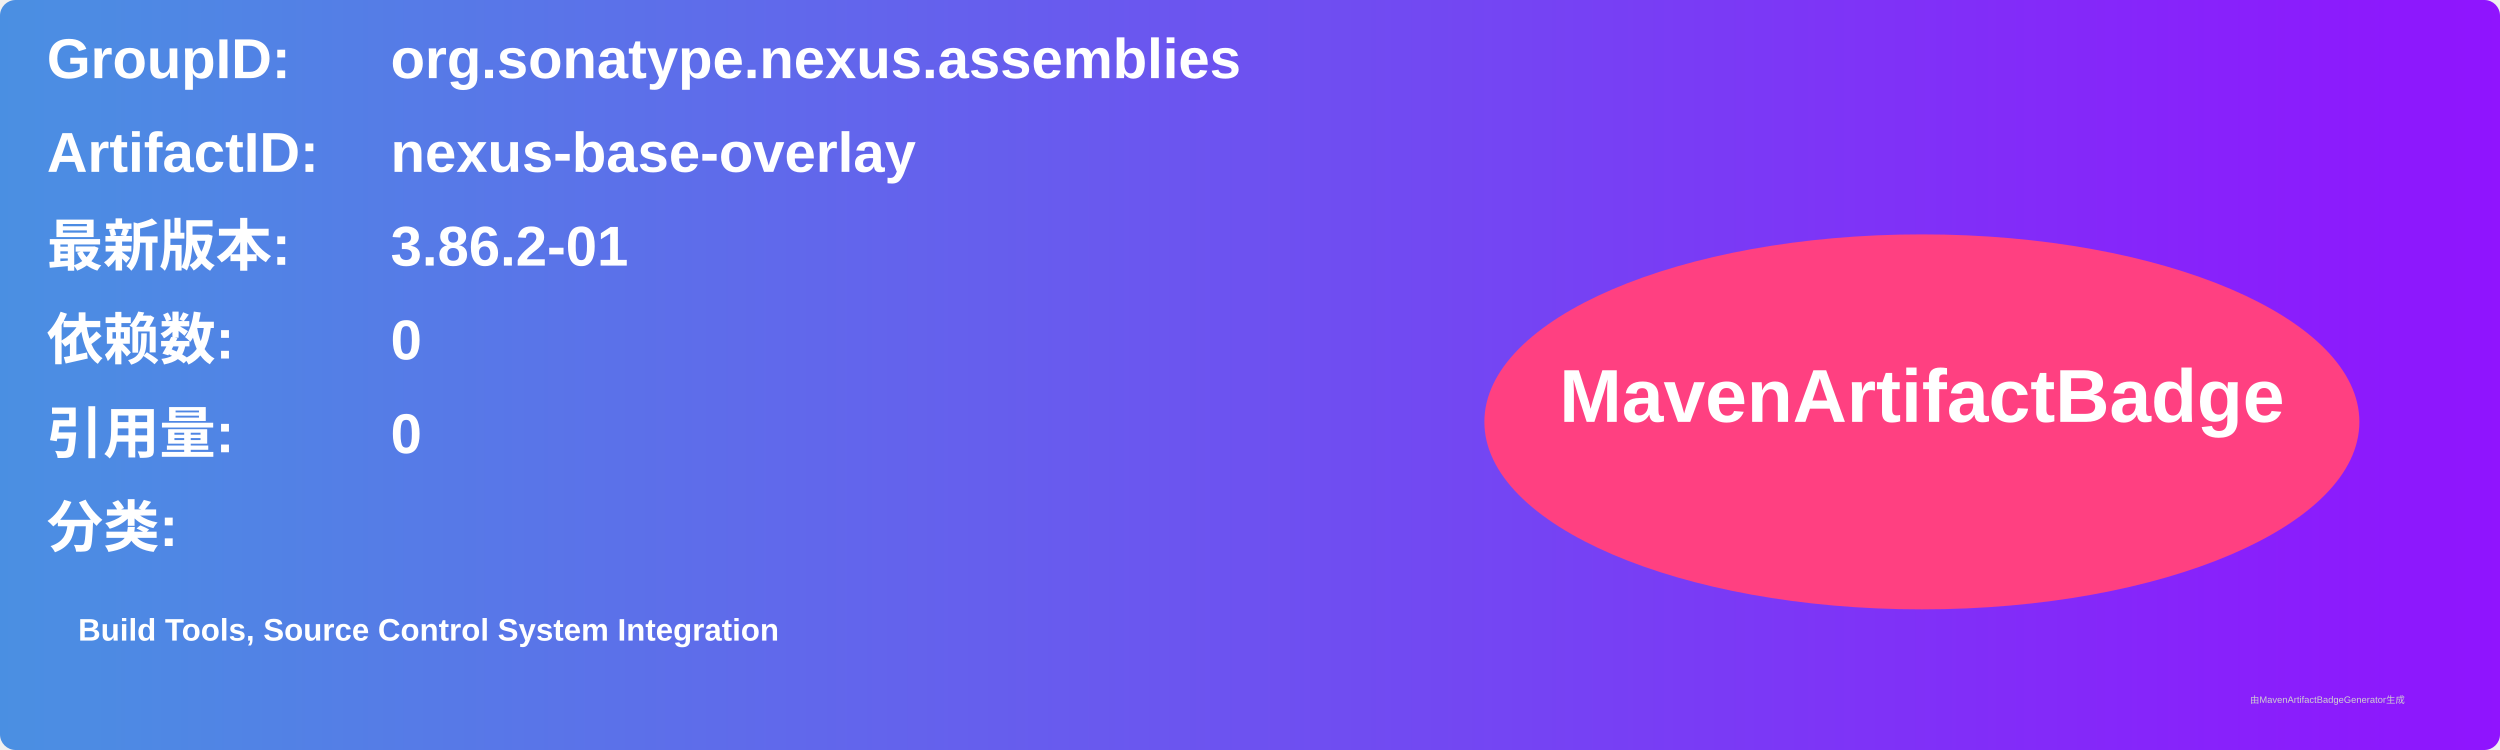
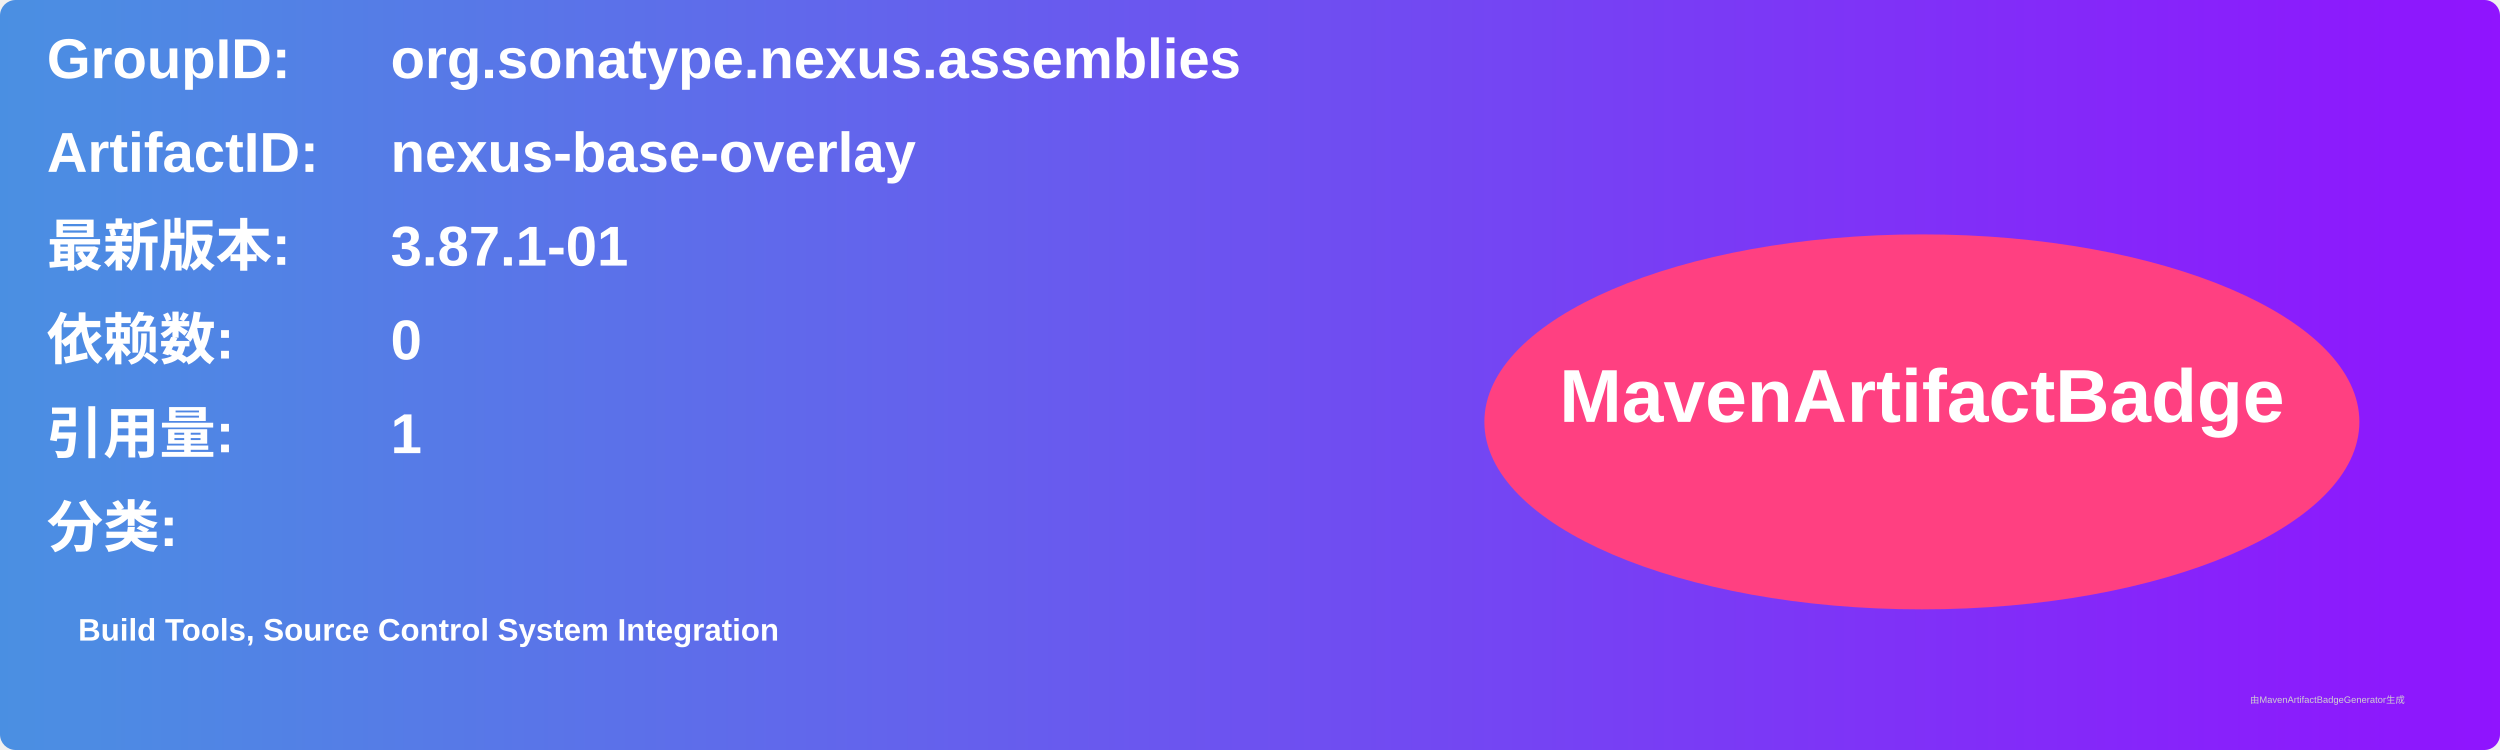
<svg xmlns="http://www.w3.org/2000/svg" width="800" height="240" viewBox="0 0 800 240">
  <linearGradient id="grad" x1="0%" y1="0%" x2="100%" y2="0%">
    <stop offset="0%" stop-color="#4a90e2" />
    <stop offset="100%" stop-color="#9013fe" />
  </linearGradient>
  <rect width="100%" height="100%" rx="5" ry="5" fill="url(#grad)" />
  <g transform="translate(15, 15)">
    <text x="0" y="10" font-family="Arial" font-size="18" fill="white" font-weight="bold" width="260">GroupID:</text>
    <text x="110" y="10" font-family="Arial" font-size="18" fill="white" font-weight="bold" width="460">org.sonatype.nexus.assemblies</text>
    <text x="0" y="40" font-family="Arial" font-size="18" fill="white" font-weight="bold" width="260">ArtifactID:</text>
    <text x="110" y="40" font-family="Arial" font-size="18" fill="white" font-weight="bold" width="460">nexus-base-overlay</text>
    <text x="0" y="70" font-family="Arial" font-size="18" fill="white" font-weight="bold">最新版本:</text>
    <text x="110" y="70" font-family="Arial" font-size="18" fill="white" font-weight="bold">
-       <tspan font-weight="bold">3.86.2-01</tspan>
+       <tspan font-weight="bold">3.87.1-01</tspan>
    </text>
    <text x="0" y="100" font-family="Arial" font-size="18" fill="white" font-weight="bold">依赖数: </text>
    <text x="110" y="100" font-family="Arial" font-size="18" fill="white">
      <tspan font-weight="bold">0</tspan>
    </text>
    <text x="0" y="130" font-family="Arial" font-size="18" fill="white" font-weight="bold">引用量: </text>
    <text x="110" y="130" font-family="Arial" font-size="18" fill="white">
-       <tspan font-weight="bold">0</tspan>
+       <tspan font-weight="bold">1</tspan>
    </text>
    <text x="0" y="160" font-family="Arial" font-size="18" fill="white" font-weight="bold">分类:</text>
    <text x="10" y="190" font-family="Arial" font-size="10" fill="white">
      <tspan font-weight="bold">Build Tools, Source Control System Integration</tspan>
    </text>
    <ellipse cx="600" cy="120" rx="140" ry="60" fill="#ff4081" />
    <text x="600" y="120" text-anchor="middle" font-family="Arial" font-size="24" fill="white" font-weight="bold">MavenArtifactBadge</text>
  </g>
  <text x="720" y="225" font-family="Arial" font-size="3" fill="#d0d0d0">由MavenArtifactBadgeGenerator生成</text>
</svg>
